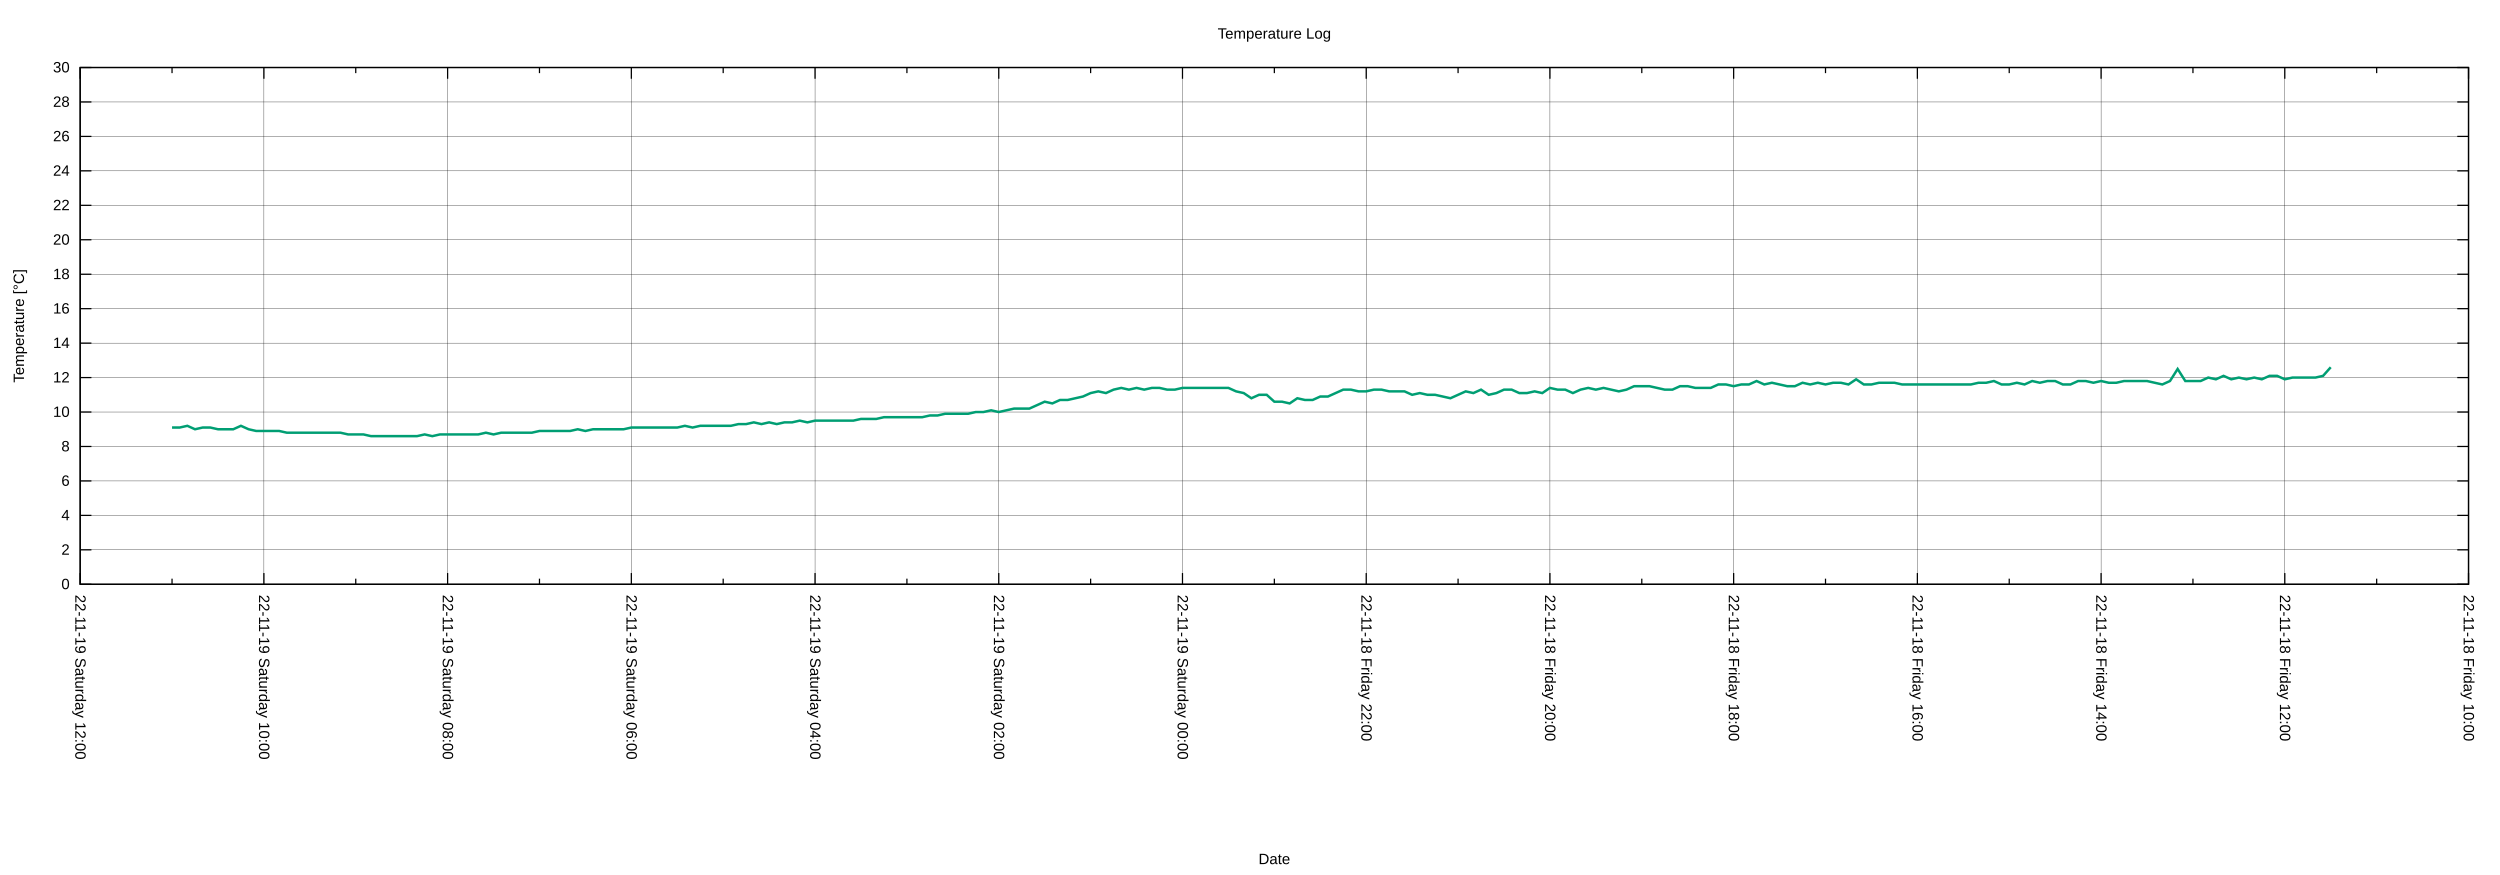
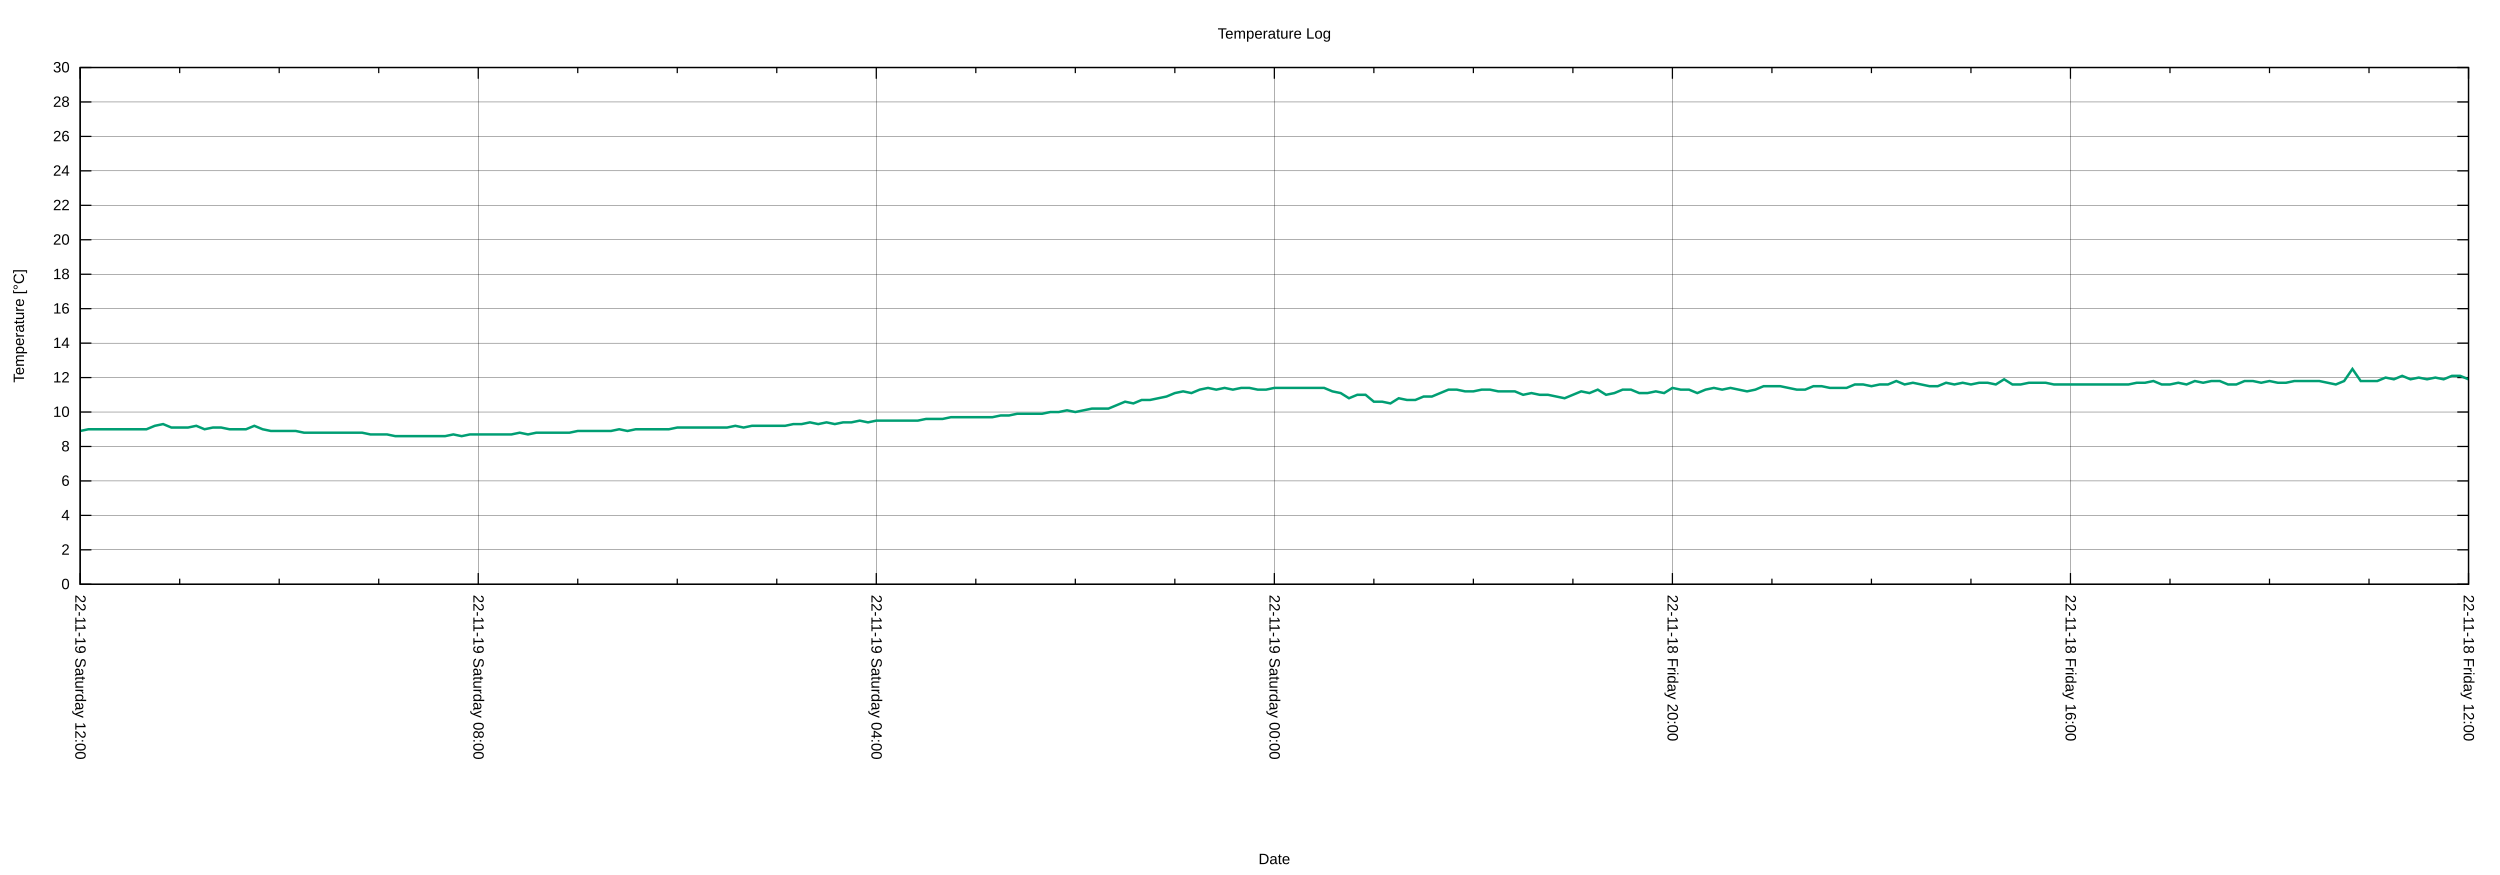
<svg xmlns="http://www.w3.org/2000/svg" xmlns:xlink="http://www.w3.org/1999/xlink" width="2000" height="700" viewBox="0 0 2000 700">
  <g id="gnuplot_canvas">
    <rect x="0" y="0" width="2000" height="700" fill="none" />
    <defs>
      <circle id="gpDot" r="0.5" stroke-width="0.5" stroke="currentColor" />
      <path id="gpPt0" stroke-width="0.222" stroke="currentColor" d="M-1,0 h2 M0,-1 v2" />
      <path id="gpPt1" stroke-width="0.222" stroke="currentColor" d="M-1,-1 L1,1 M1,-1 L-1,1" />
      <path id="gpPt2" stroke-width="0.222" stroke="currentColor" d="M-1,0 L1,0 M0,-1 L0,1 M-1,-1 L1,1 M-1,1 L1,-1" />
      <rect id="gpPt3" stroke-width="0.222" stroke="currentColor" x="-1" y="-1" width="2" height="2" />
      <rect id="gpPt4" stroke-width="0.222" stroke="currentColor" fill="currentColor" x="-1" y="-1" width="2" height="2" />
      <circle id="gpPt5" stroke-width="0.222" stroke="currentColor" cx="0" cy="0" r="1" />
      <use xlink:href="#gpPt5" id="gpPt6" fill="currentColor" stroke="none" />
      <path id="gpPt7" stroke-width="0.222" stroke="currentColor" d="M0,-1.33 L-1.33,0.67 L1.33,0.67 z" />
      <use xlink:href="#gpPt7" id="gpPt8" fill="currentColor" stroke="none" />
      <use xlink:href="#gpPt7" id="gpPt9" stroke="currentColor" transform="rotate(180)" />
      <use xlink:href="#gpPt9" id="gpPt10" fill="currentColor" stroke="none" />
      <use xlink:href="#gpPt3" id="gpPt11" stroke="currentColor" transform="rotate(45)" />
      <use xlink:href="#gpPt11" id="gpPt12" fill="currentColor" stroke="none" />
      <path id="gpPt13" stroke-width="0.222" stroke="currentColor" d="M0,1.330 L1.265,0.411 L0.782,-1.067 L-0.782,-1.076 L-1.265,0.411 z" />
      <use xlink:href="#gpPt13" id="gpPt14" fill="currentColor" stroke="none" />
      <filter id="textbox" filterUnits="objectBoundingBox" x="0" y="0" height="1" width="1">
        <feFlood flood-color="white" flood-opacity="1" result="bgnd" />
        <feComposite in="SourceGraphic" in2="bgnd" operator="atop" />
      </filter>
      <filter id="greybox" filterUnits="objectBoundingBox" x="0" y="0" height="1" width="1">
        <feFlood flood-color="lightgrey" flood-opacity="1" result="grey" />
        <feComposite in="SourceGraphic" in2="grey" operator="atop" />
      </filter>
    </defs>
    <g fill="none" color="white" stroke="currentColor" stroke-width="1.00" stroke-linecap="butt" stroke-linejoin="miter">
</g>
    <g fill="none" color="black" stroke="currentColor" stroke-width="1.00" stroke-linecap="butt" stroke-linejoin="miter">
</g>
    <g fill="none" color="black" stroke="black" stroke-width="0.25" stroke-linecap="butt" stroke-linejoin="miter">
</g>
    <g fill="none" color="black" stroke="currentColor" stroke-width="0.25" stroke-linecap="butt" stroke-linejoin="miter">
      <path stroke="black" class="gridline" d="M64.14,467.43 L1974.82,467.43  " />
    </g>
    <g fill="none" color="black" stroke="black" stroke-width="1.00" stroke-linecap="butt" stroke-linejoin="miter">
</g>
    <g fill="none" color="black" stroke="currentColor" stroke-width="1.00" stroke-linecap="butt" stroke-linejoin="miter">
      <path stroke="black" d="M64.14,467.43 L73.14,467.43 M1974.82,467.43 L1965.82,467.43  " />
      <g transform="translate(55.75,471.33)" stroke="none" fill="black" font-family="Arial" font-size="12.00" text-anchor="end">
        <text>
          <tspan font-family="Arial"> 0</tspan>
        </text>
      </g>
    </g>
    <g fill="none" color="black" stroke="currentColor" stroke-width="1.00" stroke-linecap="butt" stroke-linejoin="miter">
</g>
    <g fill="none" color="black" stroke="black" stroke-width="0.25" stroke-linecap="butt" stroke-linejoin="miter">
</g>
    <g fill="none" color="black" stroke="currentColor" stroke-width="0.25" stroke-linecap="butt" stroke-linejoin="miter">
      <path stroke="black" class="gridline" d="M64.14,439.87 L1974.82,439.87  " />
    </g>
    <g fill="none" color="black" stroke="black" stroke-width="1.00" stroke-linecap="butt" stroke-linejoin="miter">
</g>
    <g fill="none" color="black" stroke="currentColor" stroke-width="1.00" stroke-linecap="butt" stroke-linejoin="miter">
      <path stroke="black" d="M64.14,439.87 L73.14,439.87 M1974.82,439.87 L1965.82,439.87  " />
      <g transform="translate(55.75,443.77)" stroke="none" fill="black" font-family="Arial" font-size="12.00" text-anchor="end">
        <text>
          <tspan font-family="Arial"> 2</tspan>
        </text>
      </g>
    </g>
    <g fill="none" color="black" stroke="currentColor" stroke-width="1.00" stroke-linecap="butt" stroke-linejoin="miter">
</g>
    <g fill="none" color="black" stroke="black" stroke-width="0.25" stroke-linecap="butt" stroke-linejoin="miter">
</g>
    <g fill="none" color="black" stroke="currentColor" stroke-width="0.25" stroke-linecap="butt" stroke-linejoin="miter">
      <path stroke="black" class="gridline" d="M64.14,412.31 L1974.82,412.31  " />
    </g>
    <g fill="none" color="black" stroke="black" stroke-width="1.00" stroke-linecap="butt" stroke-linejoin="miter">
</g>
    <g fill="none" color="black" stroke="currentColor" stroke-width="1.00" stroke-linecap="butt" stroke-linejoin="miter">
      <path stroke="black" d="M64.14,412.31 L73.14,412.31 M1974.82,412.31 L1965.82,412.31  " />
      <g transform="translate(55.75,416.21)" stroke="none" fill="black" font-family="Arial" font-size="12.00" text-anchor="end">
        <text>
          <tspan font-family="Arial"> 4</tspan>
        </text>
      </g>
    </g>
    <g fill="none" color="black" stroke="currentColor" stroke-width="1.00" stroke-linecap="butt" stroke-linejoin="miter">
</g>
    <g fill="none" color="black" stroke="black" stroke-width="0.25" stroke-linecap="butt" stroke-linejoin="miter">
</g>
    <g fill="none" color="black" stroke="currentColor" stroke-width="0.25" stroke-linecap="butt" stroke-linejoin="miter">
      <path stroke="black" class="gridline" d="M64.14,384.75 L1974.82,384.75  " />
    </g>
    <g fill="none" color="black" stroke="black" stroke-width="1.00" stroke-linecap="butt" stroke-linejoin="miter">
</g>
    <g fill="none" color="black" stroke="currentColor" stroke-width="1.00" stroke-linecap="butt" stroke-linejoin="miter">
      <path stroke="black" d="M64.14,384.75 L73.14,384.75 M1974.82,384.75 L1965.82,384.75  " />
      <g transform="translate(55.75,388.65)" stroke="none" fill="black" font-family="Arial" font-size="12.00" text-anchor="end">
        <text>
          <tspan font-family="Arial"> 6</tspan>
        </text>
      </g>
    </g>
    <g fill="none" color="black" stroke="currentColor" stroke-width="1.00" stroke-linecap="butt" stroke-linejoin="miter">
</g>
    <g fill="none" color="black" stroke="black" stroke-width="0.25" stroke-linecap="butt" stroke-linejoin="miter">
</g>
    <g fill="none" color="black" stroke="currentColor" stroke-width="0.25" stroke-linecap="butt" stroke-linejoin="miter">
      <path stroke="black" class="gridline" d="M64.14,357.18 L1974.82,357.18  " />
    </g>
    <g fill="none" color="black" stroke="black" stroke-width="1.00" stroke-linecap="butt" stroke-linejoin="miter">
</g>
    <g fill="none" color="black" stroke="currentColor" stroke-width="1.00" stroke-linecap="butt" stroke-linejoin="miter">
      <path stroke="black" d="M64.14,357.18 L73.14,357.18 M1974.82,357.18 L1965.82,357.18  " />
      <g transform="translate(55.75,361.08)" stroke="none" fill="black" font-family="Arial" font-size="12.00" text-anchor="end">
        <text>
          <tspan font-family="Arial"> 8</tspan>
        </text>
      </g>
    </g>
    <g fill="none" color="black" stroke="currentColor" stroke-width="1.00" stroke-linecap="butt" stroke-linejoin="miter">
</g>
    <g fill="none" color="black" stroke="black" stroke-width="0.25" stroke-linecap="butt" stroke-linejoin="miter">
</g>
    <g fill="none" color="black" stroke="currentColor" stroke-width="0.25" stroke-linecap="butt" stroke-linejoin="miter">
      <path stroke="black" class="gridline" d="M64.14,329.62 L1974.82,329.62  " />
    </g>
    <g fill="none" color="black" stroke="black" stroke-width="1.00" stroke-linecap="butt" stroke-linejoin="miter">
</g>
    <g fill="none" color="black" stroke="currentColor" stroke-width="1.00" stroke-linecap="butt" stroke-linejoin="miter">
      <path stroke="black" d="M64.14,329.62 L73.14,329.62 M1974.82,329.62 L1965.82,329.62  " />
      <g transform="translate(55.75,333.52)" stroke="none" fill="black" font-family="Arial" font-size="12.00" text-anchor="end">
        <text>
          <tspan font-family="Arial"> 10</tspan>
        </text>
      </g>
    </g>
    <g fill="none" color="black" stroke="currentColor" stroke-width="1.00" stroke-linecap="butt" stroke-linejoin="miter">
</g>
    <g fill="none" color="black" stroke="black" stroke-width="0.25" stroke-linecap="butt" stroke-linejoin="miter">
</g>
    <g fill="none" color="black" stroke="currentColor" stroke-width="0.25" stroke-linecap="butt" stroke-linejoin="miter">
      <path stroke="black" class="gridline" d="M64.14,302.06 L1974.82,302.06  " />
    </g>
    <g fill="none" color="black" stroke="black" stroke-width="1.00" stroke-linecap="butt" stroke-linejoin="miter">
</g>
    <g fill="none" color="black" stroke="currentColor" stroke-width="1.00" stroke-linecap="butt" stroke-linejoin="miter">
      <path stroke="black" d="M64.14,302.06 L73.14,302.06 M1974.82,302.06 L1965.82,302.06  " />
      <g transform="translate(55.75,305.96)" stroke="none" fill="black" font-family="Arial" font-size="12.00" text-anchor="end">
        <text>
          <tspan font-family="Arial"> 12</tspan>
        </text>
      </g>
    </g>
    <g fill="none" color="black" stroke="currentColor" stroke-width="1.00" stroke-linecap="butt" stroke-linejoin="miter">
</g>
    <g fill="none" color="black" stroke="black" stroke-width="0.25" stroke-linecap="butt" stroke-linejoin="miter">
</g>
    <g fill="none" color="black" stroke="currentColor" stroke-width="0.25" stroke-linecap="butt" stroke-linejoin="miter">
      <path stroke="black" class="gridline" d="M64.14,274.50 L1974.82,274.50  " />
    </g>
    <g fill="none" color="black" stroke="black" stroke-width="1.00" stroke-linecap="butt" stroke-linejoin="miter">
</g>
    <g fill="none" color="black" stroke="currentColor" stroke-width="1.00" stroke-linecap="butt" stroke-linejoin="miter">
      <path stroke="black" d="M64.14,274.50 L73.14,274.50 M1974.82,274.50 L1965.82,274.50  " />
      <g transform="translate(55.75,278.40)" stroke="none" fill="black" font-family="Arial" font-size="12.00" text-anchor="end">
        <text>
          <tspan font-family="Arial"> 14</tspan>
        </text>
      </g>
    </g>
    <g fill="none" color="black" stroke="currentColor" stroke-width="1.00" stroke-linecap="butt" stroke-linejoin="miter">
</g>
    <g fill="none" color="black" stroke="black" stroke-width="0.25" stroke-linecap="butt" stroke-linejoin="miter">
</g>
    <g fill="none" color="black" stroke="currentColor" stroke-width="0.25" stroke-linecap="butt" stroke-linejoin="miter">
      <path stroke="black" class="gridline" d="M64.14,246.94 L1974.82,246.94  " />
    </g>
    <g fill="none" color="black" stroke="black" stroke-width="1.00" stroke-linecap="butt" stroke-linejoin="miter">
</g>
    <g fill="none" color="black" stroke="currentColor" stroke-width="1.00" stroke-linecap="butt" stroke-linejoin="miter">
      <path stroke="black" d="M64.14,246.94 L73.14,246.94 M1974.82,246.94 L1965.82,246.94  " />
      <g transform="translate(55.75,250.84)" stroke="none" fill="black" font-family="Arial" font-size="12.00" text-anchor="end">
        <text>
          <tspan font-family="Arial"> 16</tspan>
        </text>
      </g>
    </g>
    <g fill="none" color="black" stroke="currentColor" stroke-width="1.00" stroke-linecap="butt" stroke-linejoin="miter">
</g>
    <g fill="none" color="black" stroke="black" stroke-width="0.25" stroke-linecap="butt" stroke-linejoin="miter">
</g>
    <g fill="none" color="black" stroke="currentColor" stroke-width="0.25" stroke-linecap="butt" stroke-linejoin="miter">
      <path stroke="black" class="gridline" d="M64.14,219.38 L1974.82,219.38  " />
    </g>
    <g fill="none" color="black" stroke="black" stroke-width="1.00" stroke-linecap="butt" stroke-linejoin="miter">
</g>
    <g fill="none" color="black" stroke="currentColor" stroke-width="1.00" stroke-linecap="butt" stroke-linejoin="miter">
      <path stroke="black" d="M64.14,219.38 L73.14,219.38 M1974.82,219.38 L1965.82,219.38  " />
      <g transform="translate(55.75,223.28)" stroke="none" fill="black" font-family="Arial" font-size="12.00" text-anchor="end">
        <text>
          <tspan font-family="Arial"> 18</tspan>
        </text>
      </g>
    </g>
    <g fill="none" color="black" stroke="currentColor" stroke-width="1.00" stroke-linecap="butt" stroke-linejoin="miter">
</g>
    <g fill="none" color="black" stroke="black" stroke-width="0.25" stroke-linecap="butt" stroke-linejoin="miter">
</g>
    <g fill="none" color="black" stroke="currentColor" stroke-width="0.25" stroke-linecap="butt" stroke-linejoin="miter">
      <path stroke="black" class="gridline" d="M64.14,191.82 L1974.82,191.82  " />
    </g>
    <g fill="none" color="black" stroke="black" stroke-width="1.00" stroke-linecap="butt" stroke-linejoin="miter">
</g>
    <g fill="none" color="black" stroke="currentColor" stroke-width="1.00" stroke-linecap="butt" stroke-linejoin="miter">
      <path stroke="black" d="M64.14,191.82 L73.14,191.82 M1974.82,191.82 L1965.82,191.82  " />
      <g transform="translate(55.75,195.72)" stroke="none" fill="black" font-family="Arial" font-size="12.00" text-anchor="end">
        <text>
          <tspan font-family="Arial"> 20</tspan>
        </text>
      </g>
    </g>
    <g fill="none" color="black" stroke="currentColor" stroke-width="1.00" stroke-linecap="butt" stroke-linejoin="miter">
</g>
    <g fill="none" color="black" stroke="black" stroke-width="0.25" stroke-linecap="butt" stroke-linejoin="miter">
</g>
    <g fill="none" color="black" stroke="currentColor" stroke-width="0.25" stroke-linecap="butt" stroke-linejoin="miter">
      <path stroke="black" class="gridline" d="M64.14,164.26 L1974.82,164.26  " />
    </g>
    <g fill="none" color="black" stroke="black" stroke-width="1.00" stroke-linecap="butt" stroke-linejoin="miter">
</g>
    <g fill="none" color="black" stroke="currentColor" stroke-width="1.00" stroke-linecap="butt" stroke-linejoin="miter">
      <path stroke="black" d="M64.14,164.26 L73.14,164.26 M1974.82,164.26 L1965.82,164.26  " />
      <g transform="translate(55.75,168.16)" stroke="none" fill="black" font-family="Arial" font-size="12.00" text-anchor="end">
        <text>
          <tspan font-family="Arial"> 22</tspan>
        </text>
      </g>
    </g>
    <g fill="none" color="black" stroke="currentColor" stroke-width="1.00" stroke-linecap="butt" stroke-linejoin="miter">
</g>
    <g fill="none" color="black" stroke="black" stroke-width="0.25" stroke-linecap="butt" stroke-linejoin="miter">
</g>
    <g fill="none" color="black" stroke="currentColor" stroke-width="0.25" stroke-linecap="butt" stroke-linejoin="miter">
      <path stroke="black" class="gridline" d="M64.14,136.69 L1974.82,136.69  " />
    </g>
    <g fill="none" color="black" stroke="black" stroke-width="1.00" stroke-linecap="butt" stroke-linejoin="miter">
</g>
    <g fill="none" color="black" stroke="currentColor" stroke-width="1.00" stroke-linecap="butt" stroke-linejoin="miter">
      <path stroke="black" d="M64.14,136.69 L73.14,136.69 M1974.82,136.69 L1965.82,136.69  " />
      <g transform="translate(55.75,140.59)" stroke="none" fill="black" font-family="Arial" font-size="12.00" text-anchor="end">
        <text>
          <tspan font-family="Arial"> 24</tspan>
        </text>
      </g>
    </g>
    <g fill="none" color="black" stroke="currentColor" stroke-width="1.00" stroke-linecap="butt" stroke-linejoin="miter">
</g>
    <g fill="none" color="black" stroke="black" stroke-width="0.25" stroke-linecap="butt" stroke-linejoin="miter">
</g>
    <g fill="none" color="black" stroke="currentColor" stroke-width="0.25" stroke-linecap="butt" stroke-linejoin="miter">
      <path stroke="black" class="gridline" d="M64.14,109.13 L1974.82,109.13  " />
    </g>
    <g fill="none" color="black" stroke="black" stroke-width="1.00" stroke-linecap="butt" stroke-linejoin="miter">
</g>
    <g fill="none" color="black" stroke="currentColor" stroke-width="1.00" stroke-linecap="butt" stroke-linejoin="miter">
      <path stroke="black" d="M64.14,109.13 L73.14,109.13 M1974.82,109.13 L1965.82,109.13  " />
      <g transform="translate(55.75,113.03)" stroke="none" fill="black" font-family="Arial" font-size="12.00" text-anchor="end">
        <text>
          <tspan font-family="Arial"> 26</tspan>
        </text>
      </g>
    </g>
    <g fill="none" color="black" stroke="currentColor" stroke-width="1.00" stroke-linecap="butt" stroke-linejoin="miter">
</g>
    <g fill="none" color="black" stroke="black" stroke-width="0.25" stroke-linecap="butt" stroke-linejoin="miter">
</g>
    <g fill="none" color="black" stroke="currentColor" stroke-width="0.25" stroke-linecap="butt" stroke-linejoin="miter">
      <path stroke="black" class="gridline" d="M64.14,81.57 L1974.82,81.57  " />
    </g>
    <g fill="none" color="black" stroke="black" stroke-width="1.00" stroke-linecap="butt" stroke-linejoin="miter">
</g>
    <g fill="none" color="black" stroke="currentColor" stroke-width="1.00" stroke-linecap="butt" stroke-linejoin="miter">
      <path stroke="black" d="M64.14,81.57 L73.14,81.57 M1974.82,81.57 L1965.82,81.57  " />
      <g transform="translate(55.75,85.47)" stroke="none" fill="black" font-family="Arial" font-size="12.00" text-anchor="end">
        <text>
          <tspan font-family="Arial"> 28</tspan>
        </text>
      </g>
    </g>
    <g fill="none" color="black" stroke="currentColor" stroke-width="1.00" stroke-linecap="butt" stroke-linejoin="miter">
</g>
    <g fill="none" color="black" stroke="black" stroke-width="0.25" stroke-linecap="butt" stroke-linejoin="miter">
</g>
    <g fill="none" color="black" stroke="currentColor" stroke-width="0.25" stroke-linecap="butt" stroke-linejoin="miter">
      <path stroke="black" class="gridline" d="M64.14,54.01 L1974.82,54.01  " />
    </g>
    <g fill="none" color="black" stroke="black" stroke-width="1.00" stroke-linecap="butt" stroke-linejoin="miter">
</g>
    <g fill="none" color="black" stroke="currentColor" stroke-width="1.00" stroke-linecap="butt" stroke-linejoin="miter">
      <path stroke="black" d="M64.14,54.01 L73.14,54.01 M1974.82,54.01 L1965.82,54.01  " />
      <g transform="translate(55.75,57.91)" stroke="none" fill="black" font-family="Arial" font-size="12.00" text-anchor="end">
        <text>
          <tspan font-family="Arial"> 30</tspan>
        </text>
      </g>
    </g>
    <g fill="none" color="black" stroke="currentColor" stroke-width="1.00" stroke-linecap="butt" stroke-linejoin="miter">
</g>
    <g fill="none" color="black" stroke="black" stroke-width="0.25" stroke-linecap="butt" stroke-linejoin="miter">
</g>
    <g fill="none" color="black" stroke="currentColor" stroke-width="0.25" stroke-linecap="butt" stroke-linejoin="miter">
      <path stroke="black" class="gridline" d="M1974.82,467.43 L1974.82,54.01  " />
    </g>
    <g fill="none" color="black" stroke="black" stroke-width="1.00" stroke-linecap="butt" stroke-linejoin="miter">
</g>
    <g fill="none" color="black" stroke="currentColor" stroke-width="1.00" stroke-linecap="butt" stroke-linejoin="miter">
      <path stroke="black" d="M1974.82,467.43 L1974.82,458.43 M1974.82,54.01 L1974.82,63.01  " />
      <g transform="translate(1970.92,475.82) rotate(90)" stroke="none" fill="black" font-family="Arial" font-size="12.00" text-anchor="start">
        <text>
-           <tspan font-family="Arial">22-11-18 Friday 10:00</tspan>
-         </text>
-       </g>
-     </g>
-     <g fill="none" color="black" stroke="currentColor" stroke-width="1.00" stroke-linecap="butt" stroke-linejoin="miter">
-       <path stroke="black" d="M1901.33,467.43 L1901.33,462.93 M1901.33,54.01 L1901.33,58.51  " />
-     </g>
-     <g fill="none" color="black" stroke="black" stroke-width="0.25" stroke-linecap="butt" stroke-linejoin="miter">
- </g>
-     <g fill="none" color="black" stroke="currentColor" stroke-width="0.25" stroke-linecap="butt" stroke-linejoin="miter">
-       <path stroke="black" class="gridline" d="M1827.84,467.43 L1827.84,54.01  " />
-     </g>
-     <g fill="none" color="black" stroke="black" stroke-width="1.00" stroke-linecap="butt" stroke-linejoin="miter">
- </g>
-     <g fill="none" color="black" stroke="currentColor" stroke-width="1.00" stroke-linecap="butt" stroke-linejoin="miter">
-       <path stroke="black" d="M1827.84,467.43 L1827.84,458.43 M1827.84,54.01 L1827.84,63.01  " />
-       <g transform="translate(1823.94,475.82) rotate(90)" stroke="none" fill="black" font-family="Arial" font-size="12.00" text-anchor="start">
-         <text>
          <tspan font-family="Arial">22-11-18 Friday 12:00</tspan>
        </text>
      </g>
    </g>
    <g fill="none" color="black" stroke="currentColor" stroke-width="1.00" stroke-linecap="butt" stroke-linejoin="miter">
-       <path stroke="black" d="M1754.36,467.43 L1754.36,462.93 M1754.36,54.01 L1754.36,58.51  " />
-     </g>
-     <g fill="none" color="black" stroke="black" stroke-width="0.25" stroke-linecap="butt" stroke-linejoin="miter">
- </g>
-     <g fill="none" color="black" stroke="currentColor" stroke-width="0.25" stroke-linecap="butt" stroke-linejoin="miter">
-       <path stroke="black" class="gridline" d="M1680.87,467.43 L1680.87,54.01  " />
-     </g>
-     <g fill="none" color="black" stroke="black" stroke-width="1.00" stroke-linecap="butt" stroke-linejoin="miter">
- </g>
-     <g fill="none" color="black" stroke="currentColor" stroke-width="1.00" stroke-linecap="butt" stroke-linejoin="miter">
-       <path stroke="black" d="M1680.87,467.43 L1680.87,458.43 M1680.87,54.01 L1680.87,63.01  " />
-       <g transform="translate(1676.97,475.82) rotate(90)" stroke="none" fill="black" font-family="Arial" font-size="12.00" text-anchor="start">
-         <text>
-           <tspan font-family="Arial">22-11-18 Friday 14:00</tspan>
-         </text>
-       </g>
-     </g>
-     <g fill="none" color="black" stroke="currentColor" stroke-width="1.00" stroke-linecap="butt" stroke-linejoin="miter">
-       <path stroke="black" d="M1607.38,467.43 L1607.38,462.93 M1607.38,54.01 L1607.38,58.51  " />
-     </g>
-     <g fill="none" color="black" stroke="black" stroke-width="0.25" stroke-linecap="butt" stroke-linejoin="miter">
- </g>
-     <g fill="none" color="black" stroke="currentColor" stroke-width="0.25" stroke-linecap="butt" stroke-linejoin="miter">
-       <path stroke="black" class="gridline" d="M1533.89,467.43 L1533.89,54.01  " />
-     </g>
-     <g fill="none" color="black" stroke="black" stroke-width="1.00" stroke-linecap="butt" stroke-linejoin="miter">
- </g>
-     <g fill="none" color="black" stroke="currentColor" stroke-width="1.00" stroke-linecap="butt" stroke-linejoin="miter">
-       <path stroke="black" d="M1533.89,467.43 L1533.89,458.43 M1533.89,54.01 L1533.89,63.01  " />
-       <g transform="translate(1529.99,475.82) rotate(90)" stroke="none" fill="black" font-family="Arial" font-size="12.00" text-anchor="start">
+       <path stroke="black" d="M1895.21,467.43 L1895.21,462.93 M1895.21,54.01 L1895.21,58.51 M1815.60,467.43 L1815.60,462.93 M1815.60,54.01 L1815.60,58.51   M1735.99,467.43 L1735.99,462.93 M1735.99,54.01 L1735.99,58.51  " />
+     </g>
+     <g fill="none" color="black" stroke="black" stroke-width="0.25" stroke-linecap="butt" stroke-linejoin="miter">
+ </g>
+     <g fill="none" color="black" stroke="currentColor" stroke-width="0.25" stroke-linecap="butt" stroke-linejoin="miter">
+       <path stroke="black" class="gridline" d="M1656.37,467.43 L1656.37,54.01  " />
+     </g>
+     <g fill="none" color="black" stroke="black" stroke-width="1.00" stroke-linecap="butt" stroke-linejoin="miter">
+ </g>
+     <g fill="none" color="black" stroke="currentColor" stroke-width="1.00" stroke-linecap="butt" stroke-linejoin="miter">
+       <path stroke="black" d="M1656.37,467.43 L1656.37,458.43 M1656.37,54.01 L1656.37,63.01  " />
+       <g transform="translate(1652.47,475.82) rotate(90)" stroke="none" fill="black" font-family="Arial" font-size="12.00" text-anchor="start">
        <text>
          <tspan font-family="Arial">22-11-18 Friday 16:00</tspan>
        </text>
      </g>
    </g>
    <g fill="none" color="black" stroke="currentColor" stroke-width="1.00" stroke-linecap="butt" stroke-linejoin="miter">
-       <path stroke="black" d="M1460.41,467.43 L1460.41,462.93 M1460.41,54.01 L1460.41,58.51  " />
-     </g>
-     <g fill="none" color="black" stroke="black" stroke-width="0.25" stroke-linecap="butt" stroke-linejoin="miter">
- </g>
-     <g fill="none" color="black" stroke="currentColor" stroke-width="0.25" stroke-linecap="butt" stroke-linejoin="miter">
-       <path stroke="black" class="gridline" d="M1386.92,467.43 L1386.92,54.01  " />
-     </g>
-     <g fill="none" color="black" stroke="black" stroke-width="1.00" stroke-linecap="butt" stroke-linejoin="miter">
- </g>
-     <g fill="none" color="black" stroke="currentColor" stroke-width="1.00" stroke-linecap="butt" stroke-linejoin="miter">
-       <path stroke="black" d="M1386.92,467.43 L1386.92,458.43 M1386.92,54.01 L1386.92,63.01  " />
-       <g transform="translate(1383.02,475.82) rotate(90)" stroke="none" fill="black" font-family="Arial" font-size="12.00" text-anchor="start">
-         <text>
-           <tspan font-family="Arial">22-11-18 Friday 18:00</tspan>
-         </text>
-       </g>
-     </g>
-     <g fill="none" color="black" stroke="currentColor" stroke-width="1.00" stroke-linecap="butt" stroke-linejoin="miter">
-       <path stroke="black" d="M1313.43,467.43 L1313.43,462.93 M1313.43,54.01 L1313.43,58.51  " />
-     </g>
-     <g fill="none" color="black" stroke="black" stroke-width="0.25" stroke-linecap="butt" stroke-linejoin="miter">
- </g>
-     <g fill="none" color="black" stroke="currentColor" stroke-width="0.25" stroke-linecap="butt" stroke-linejoin="miter">
-       <path stroke="black" class="gridline" d="M1239.94,467.43 L1239.94,54.01  " />
-     </g>
-     <g fill="none" color="black" stroke="black" stroke-width="1.00" stroke-linecap="butt" stroke-linejoin="miter">
- </g>
-     <g fill="none" color="black" stroke="currentColor" stroke-width="1.00" stroke-linecap="butt" stroke-linejoin="miter">
-       <path stroke="black" d="M1239.94,467.43 L1239.94,458.43 M1239.94,54.01 L1239.94,63.01  " />
-       <g transform="translate(1236.04,475.82) rotate(90)" stroke="none" fill="black" font-family="Arial" font-size="12.00" text-anchor="start">
+       <path stroke="black" d="M1576.76,467.43 L1576.76,462.93 M1576.76,54.01 L1576.76,58.51 M1497.15,467.43 L1497.15,462.93 M1497.15,54.01 L1497.15,58.51   M1417.54,467.43 L1417.54,462.93 M1417.54,54.01 L1417.54,58.51  " />
+     </g>
+     <g fill="none" color="black" stroke="black" stroke-width="0.25" stroke-linecap="butt" stroke-linejoin="miter">
+ </g>
+     <g fill="none" color="black" stroke="currentColor" stroke-width="0.25" stroke-linecap="butt" stroke-linejoin="miter">
+       <path stroke="black" class="gridline" d="M1337.93,467.43 L1337.93,54.01  " />
+     </g>
+     <g fill="none" color="black" stroke="black" stroke-width="1.00" stroke-linecap="butt" stroke-linejoin="miter">
+ </g>
+     <g fill="none" color="black" stroke="currentColor" stroke-width="1.00" stroke-linecap="butt" stroke-linejoin="miter">
+       <path stroke="black" d="M1337.93,467.43 L1337.93,458.43 M1337.93,54.01 L1337.93,63.01  " />
+       <g transform="translate(1334.03,475.82) rotate(90)" stroke="none" fill="black" font-family="Arial" font-size="12.00" text-anchor="start">
        <text>
          <tspan font-family="Arial">22-11-18 Friday 20:00</tspan>
        </text>
      </g>
    </g>
    <g fill="none" color="black" stroke="currentColor" stroke-width="1.00" stroke-linecap="butt" stroke-linejoin="miter">
-       <path stroke="black" d="M1166.46,467.43 L1166.46,462.93 M1166.46,54.01 L1166.46,58.51  " />
-     </g>
-     <g fill="none" color="black" stroke="black" stroke-width="0.25" stroke-linecap="butt" stroke-linejoin="miter">
- </g>
-     <g fill="none" color="black" stroke="currentColor" stroke-width="0.25" stroke-linecap="butt" stroke-linejoin="miter">
-       <path stroke="black" class="gridline" d="M1092.97,467.43 L1092.97,54.01  " />
-     </g>
-     <g fill="none" color="black" stroke="black" stroke-width="1.00" stroke-linecap="butt" stroke-linejoin="miter">
- </g>
-     <g fill="none" color="black" stroke="currentColor" stroke-width="1.00" stroke-linecap="butt" stroke-linejoin="miter">
-       <path stroke="black" d="M1092.97,467.43 L1092.97,458.43 M1092.97,54.01 L1092.97,63.01  " />
-       <g transform="translate(1089.07,475.82) rotate(90)" stroke="none" fill="black" font-family="Arial" font-size="12.00" text-anchor="start">
-         <text>
-           <tspan font-family="Arial">22-11-18 Friday 22:00</tspan>
-         </text>
-       </g>
-     </g>
-     <g fill="none" color="black" stroke="currentColor" stroke-width="1.00" stroke-linecap="butt" stroke-linejoin="miter">
-       <path stroke="black" d="M1019.48,467.43 L1019.48,462.93 M1019.48,54.01 L1019.48,58.51  " />
-     </g>
-     <g fill="none" color="black" stroke="black" stroke-width="0.25" stroke-linecap="butt" stroke-linejoin="miter">
- </g>
-     <g fill="none" color="black" stroke="currentColor" stroke-width="0.25" stroke-linecap="butt" stroke-linejoin="miter">
-       <path stroke="black" class="gridline" d="M945.99,467.43 L945.99,54.01  " />
-     </g>
-     <g fill="none" color="black" stroke="black" stroke-width="1.00" stroke-linecap="butt" stroke-linejoin="miter">
- </g>
-     <g fill="none" color="black" stroke="currentColor" stroke-width="1.00" stroke-linecap="butt" stroke-linejoin="miter">
-       <path stroke="black" d="M945.99,467.43 L945.99,458.43 M945.99,54.01 L945.99,63.01  " />
-       <g transform="translate(942.09,475.82) rotate(90)" stroke="none" fill="black" font-family="Arial" font-size="12.00" text-anchor="start">
+       <path stroke="black" d="M1258.32,467.43 L1258.32,462.93 M1258.32,54.01 L1258.32,58.51 M1178.70,467.43 L1178.70,462.93 M1178.70,54.01 L1178.70,58.51   M1099.09,467.43 L1099.09,462.93 M1099.09,54.01 L1099.09,58.51  " />
+     </g>
+     <g fill="none" color="black" stroke="black" stroke-width="0.25" stroke-linecap="butt" stroke-linejoin="miter">
+ </g>
+     <g fill="none" color="black" stroke="currentColor" stroke-width="0.25" stroke-linecap="butt" stroke-linejoin="miter">
+       <path stroke="black" class="gridline" d="M1019.48,467.43 L1019.48,54.01  " />
+     </g>
+     <g fill="none" color="black" stroke="black" stroke-width="1.00" stroke-linecap="butt" stroke-linejoin="miter">
+ </g>
+     <g fill="none" color="black" stroke="currentColor" stroke-width="1.00" stroke-linecap="butt" stroke-linejoin="miter">
+       <path stroke="black" d="M1019.48,467.43 L1019.48,458.43 M1019.48,54.01 L1019.48,63.01  " />
+       <g transform="translate(1015.58,475.82) rotate(90)" stroke="none" fill="black" font-family="Arial" font-size="12.00" text-anchor="start">
        <text>
          <tspan font-family="Arial">22-11-19 Saturday 00:00</tspan>
        </text>
      </g>
    </g>
    <g fill="none" color="black" stroke="currentColor" stroke-width="1.00" stroke-linecap="butt" stroke-linejoin="miter">
-       <path stroke="black" d="M872.50,467.43 L872.50,462.93 M872.50,54.01 L872.50,58.51  " />
-     </g>
-     <g fill="none" color="black" stroke="black" stroke-width="0.25" stroke-linecap="butt" stroke-linejoin="miter">
- </g>
-     <g fill="none" color="black" stroke="currentColor" stroke-width="0.25" stroke-linecap="butt" stroke-linejoin="miter">
-       <path stroke="black" class="gridline" d="M799.02,467.43 L799.02,54.01  " />
-     </g>
-     <g fill="none" color="black" stroke="black" stroke-width="1.00" stroke-linecap="butt" stroke-linejoin="miter">
- </g>
-     <g fill="none" color="black" stroke="currentColor" stroke-width="1.00" stroke-linecap="butt" stroke-linejoin="miter">
-       <path stroke="black" d="M799.02,467.43 L799.02,458.43 M799.02,54.01 L799.02,63.01  " />
-       <g transform="translate(795.12,475.82) rotate(90)" stroke="none" fill="black" font-family="Arial" font-size="12.00" text-anchor="start">
-         <text>
-           <tspan font-family="Arial">22-11-19 Saturday 02:00</tspan>
-         </text>
-       </g>
-     </g>
-     <g fill="none" color="black" stroke="currentColor" stroke-width="1.00" stroke-linecap="butt" stroke-linejoin="miter">
-       <path stroke="black" d="M725.53,467.43 L725.53,462.93 M725.53,54.01 L725.53,58.51  " />
-     </g>
-     <g fill="none" color="black" stroke="black" stroke-width="0.25" stroke-linecap="butt" stroke-linejoin="miter">
- </g>
-     <g fill="none" color="black" stroke="currentColor" stroke-width="0.25" stroke-linecap="butt" stroke-linejoin="miter">
-       <path stroke="black" class="gridline" d="M652.04,467.43 L652.04,54.01  " />
-     </g>
-     <g fill="none" color="black" stroke="black" stroke-width="1.00" stroke-linecap="butt" stroke-linejoin="miter">
- </g>
-     <g fill="none" color="black" stroke="currentColor" stroke-width="1.00" stroke-linecap="butt" stroke-linejoin="miter">
-       <path stroke="black" d="M652.04,467.43 L652.04,458.43 M652.04,54.01 L652.04,63.01  " />
-       <g transform="translate(648.14,475.82) rotate(90)" stroke="none" fill="black" font-family="Arial" font-size="12.00" text-anchor="start">
+       <path stroke="black" d="M939.87,467.43 L939.87,462.93 M939.87,54.01 L939.87,58.51 M860.26,467.43 L860.26,462.93 M860.26,54.01 L860.26,58.51   M780.65,467.43 L780.65,462.93 M780.65,54.01 L780.65,58.51  " />
+     </g>
+     <g fill="none" color="black" stroke="black" stroke-width="0.25" stroke-linecap="butt" stroke-linejoin="miter">
+ </g>
+     <g fill="none" color="black" stroke="currentColor" stroke-width="0.25" stroke-linecap="butt" stroke-linejoin="miter">
+       <path stroke="black" class="gridline" d="M701.03,467.43 L701.03,54.01  " />
+     </g>
+     <g fill="none" color="black" stroke="black" stroke-width="1.00" stroke-linecap="butt" stroke-linejoin="miter">
+ </g>
+     <g fill="none" color="black" stroke="currentColor" stroke-width="1.00" stroke-linecap="butt" stroke-linejoin="miter">
+       <path stroke="black" d="M701.03,467.43 L701.03,458.43 M701.03,54.01 L701.03,63.01  " />
+       <g transform="translate(697.13,475.82) rotate(90)" stroke="none" fill="black" font-family="Arial" font-size="12.00" text-anchor="start">
        <text>
          <tspan font-family="Arial">22-11-19 Saturday 04:00</tspan>
        </text>
      </g>
    </g>
    <g fill="none" color="black" stroke="currentColor" stroke-width="1.00" stroke-linecap="butt" stroke-linejoin="miter">
-       <path stroke="black" d="M578.55,467.43 L578.55,462.93 M578.55,54.01 L578.55,58.51  " />
-     </g>
-     <g fill="none" color="black" stroke="black" stroke-width="0.25" stroke-linecap="butt" stroke-linejoin="miter">
- </g>
-     <g fill="none" color="black" stroke="currentColor" stroke-width="0.25" stroke-linecap="butt" stroke-linejoin="miter">
-       <path stroke="black" class="gridline" d="M505.07,467.43 L505.07,54.01  " />
-     </g>
-     <g fill="none" color="black" stroke="black" stroke-width="1.00" stroke-linecap="butt" stroke-linejoin="miter">
- </g>
-     <g fill="none" color="black" stroke="currentColor" stroke-width="1.00" stroke-linecap="butt" stroke-linejoin="miter">
-       <path stroke="black" d="M505.07,467.43 L505.07,458.43 M505.07,54.01 L505.07,63.01  " />
-       <g transform="translate(501.17,475.82) rotate(90)" stroke="none" fill="black" font-family="Arial" font-size="12.00" text-anchor="start">
-         <text>
-           <tspan font-family="Arial">22-11-19 Saturday 06:00</tspan>
-         </text>
-       </g>
-     </g>
-     <g fill="none" color="black" stroke="currentColor" stroke-width="1.00" stroke-linecap="butt" stroke-linejoin="miter">
-       <path stroke="black" d="M431.58,467.43 L431.58,462.93 M431.58,54.01 L431.58,58.51  " />
-     </g>
-     <g fill="none" color="black" stroke="black" stroke-width="0.25" stroke-linecap="butt" stroke-linejoin="miter">
- </g>
-     <g fill="none" color="black" stroke="currentColor" stroke-width="0.25" stroke-linecap="butt" stroke-linejoin="miter">
-       <path stroke="black" class="gridline" d="M358.09,467.43 L358.09,54.01  " />
-     </g>
-     <g fill="none" color="black" stroke="black" stroke-width="1.00" stroke-linecap="butt" stroke-linejoin="miter">
- </g>
-     <g fill="none" color="black" stroke="currentColor" stroke-width="1.00" stroke-linecap="butt" stroke-linejoin="miter">
-       <path stroke="black" d="M358.09,467.43 L358.09,458.43 M358.09,54.01 L358.09,63.01  " />
-       <g transform="translate(354.19,475.82) rotate(90)" stroke="none" fill="black" font-family="Arial" font-size="12.00" text-anchor="start">
+       <path stroke="black" d="M621.42,467.43 L621.42,462.93 M621.42,54.01 L621.42,58.51 M541.81,467.43 L541.81,462.93 M541.81,54.01 L541.81,58.51   M462.20,467.43 L462.20,462.93 M462.20,54.01 L462.20,58.51  " />
+     </g>
+     <g fill="none" color="black" stroke="black" stroke-width="0.25" stroke-linecap="butt" stroke-linejoin="miter">
+ </g>
+     <g fill="none" color="black" stroke="currentColor" stroke-width="0.25" stroke-linecap="butt" stroke-linejoin="miter">
+       <path stroke="black" class="gridline" d="M382.59,467.43 L382.59,54.01  " />
+     </g>
+     <g fill="none" color="black" stroke="black" stroke-width="1.00" stroke-linecap="butt" stroke-linejoin="miter">
+ </g>
+     <g fill="none" color="black" stroke="currentColor" stroke-width="1.00" stroke-linecap="butt" stroke-linejoin="miter">
+       <path stroke="black" d="M382.59,467.43 L382.59,458.43 M382.59,54.01 L382.59,63.01  " />
+       <g transform="translate(378.69,475.82) rotate(90)" stroke="none" fill="black" font-family="Arial" font-size="12.00" text-anchor="start">
        <text>
          <tspan font-family="Arial">22-11-19 Saturday 08:00</tspan>
        </text>
      </g>
    </g>
    <g fill="none" color="black" stroke="currentColor" stroke-width="1.00" stroke-linecap="butt" stroke-linejoin="miter">
-       <path stroke="black" d="M284.60,467.43 L284.60,462.93 M284.60,54.01 L284.60,58.51  " />
-     </g>
-     <g fill="none" color="black" stroke="black" stroke-width="0.25" stroke-linecap="butt" stroke-linejoin="miter">
- </g>
-     <g fill="none" color="black" stroke="currentColor" stroke-width="0.25" stroke-linecap="butt" stroke-linejoin="miter">
-       <path stroke="black" class="gridline" d="M211.12,467.43 L211.12,54.01  " />
-     </g>
-     <g fill="none" color="black" stroke="black" stroke-width="1.00" stroke-linecap="butt" stroke-linejoin="miter">
- </g>
-     <g fill="none" color="black" stroke="currentColor" stroke-width="1.00" stroke-linecap="butt" stroke-linejoin="miter">
-       <path stroke="black" d="M211.12,467.43 L211.12,458.43 M211.12,54.01 L211.12,63.01  " />
-       <g transform="translate(207.22,475.82) rotate(90)" stroke="none" fill="black" font-family="Arial" font-size="12.00" text-anchor="start">
-         <text>
-           <tspan font-family="Arial">22-11-19 Saturday 10:00</tspan>
-         </text>
-       </g>
-     </g>
-     <g fill="none" color="black" stroke="currentColor" stroke-width="1.00" stroke-linecap="butt" stroke-linejoin="miter">
-       <path stroke="black" d="M137.63,467.43 L137.63,462.93 M137.63,54.01 L137.63,58.51  " />
+       <path stroke="black" d="M302.98,467.43 L302.98,462.93 M302.98,54.01 L302.98,58.51 M223.36,467.43 L223.36,462.93 M223.36,54.01 L223.36,58.51   M143.75,467.43 L143.75,462.93 M143.75,54.01 L143.75,58.51  " />
    </g>
    <g fill="none" color="black" stroke="black" stroke-width="0.25" stroke-linecap="butt" stroke-linejoin="miter">
</g>
    <g fill="none" color="black" stroke="currentColor" stroke-width="0.25" stroke-linecap="butt" stroke-linejoin="miter">
      <path stroke="black" class="gridline" d="M64.14,467.43 L64.14,54.01  " />
    </g>
    <g fill="none" color="black" stroke="black" stroke-width="1.00" stroke-linecap="butt" stroke-linejoin="miter">
</g>
    <g fill="none" color="black" stroke="currentColor" stroke-width="1.00" stroke-linecap="butt" stroke-linejoin="miter">
      <path stroke="black" d="M64.14,467.43 L64.14,458.43 M64.14,54.01 L64.14,63.01  " />
      <g transform="translate(60.24,475.82) rotate(90)" stroke="none" fill="black" font-family="Arial" font-size="12.00" text-anchor="start">
        <text>
          <tspan font-family="Arial">22-11-19 Saturday 12:00</tspan>
        </text>
      </g>
    </g>
    <g fill="none" color="black" stroke="currentColor" stroke-width="1.00" stroke-linecap="butt" stroke-linejoin="miter">
</g>
    <g fill="none" color="black" stroke="currentColor" stroke-width="1.00" stroke-linecap="butt" stroke-linejoin="miter">
      <path stroke="black" d="M64.14,54.01 L64.14,467.43 L1974.82,467.43 L1974.82,54.01 L64.14,54.01 Z  " />
    </g>
    <g fill="none" color="black" stroke="currentColor" stroke-width="1.00" stroke-linecap="butt" stroke-linejoin="miter">
      <g transform="translate(19.18,260.72) rotate(270)" stroke="none" fill="black" font-family="Arial" font-size="12.00" text-anchor="middle">
        <text>
          <tspan font-family="Arial">Temperature [°C]</tspan>
        </text>
      </g>
    </g>
    <g fill="none" color="black" stroke="currentColor" stroke-width="1.00" stroke-linecap="butt" stroke-linejoin="miter">
      <g transform="translate(1019.48,691.30)" stroke="none" fill="black" font-family="Arial" font-size="12.00" text-anchor="middle">
        <text>
          <tspan font-family="Arial">Date</tspan>
        </text>
      </g>
    </g>
    <g fill="none" color="black" stroke="currentColor" stroke-width="1.00" stroke-linecap="butt" stroke-linejoin="miter">
</g>
    <g id="gnuplot_plot_1">
      <g fill="none" color="white" stroke="currentColor" stroke-width="2.00" stroke-linecap="butt" stroke-linejoin="miter">
</g>
      <g fill="none" color="black" stroke="currentColor" stroke-width="2.00" stroke-linecap="butt" stroke-linejoin="miter">
-         <path stroke="rgb(  0, 158, 115)" d="M137.63,342.03 L143.75,342.03 L149.88,340.65 L156.00,343.40 L162.12,342.03 L168.25,342.03 L174.37,343.40 L180.50,343.40   L186.62,343.40 L192.74,340.65 L198.87,343.40 L204.99,344.78 L211.12,344.78 L217.24,344.78 L223.36,344.78 L229.49,346.16   L235.61,346.16 L241.74,346.16 L247.86,346.16 L253.98,346.16 L260.11,346.16 L266.23,346.16 L272.36,346.16 L278.48,347.54   L284.60,347.54 L290.73,347.54 L296.85,348.92 L302.98,348.92 L309.10,348.92 L315.22,348.92 L321.35,348.92 L327.47,348.92   L333.59,348.92 L339.72,347.54 L345.84,348.92 L351.97,347.54 L358.09,347.54 L364.21,347.54 L370.34,347.54 L376.46,347.54   L382.59,347.54 L388.71,346.16 L394.83,347.54 L400.96,346.16 L407.08,346.16 L413.21,346.16 L419.33,346.16 L425.45,346.16   L431.58,344.78 L437.70,344.78 L443.83,344.78 L449.95,344.78 L456.07,344.78 L462.20,343.40 L468.32,344.78 L474.45,343.40   L480.57,343.40 L486.69,343.40 L492.82,343.40 L498.94,343.40 L505.07,342.03 L511.19,342.03 L517.31,342.03 L523.44,342.03   L529.56,342.03 L535.69,342.03 L541.81,342.03 L547.93,340.65 L554.06,342.03 L560.18,340.65 L566.31,340.65 L572.43,340.65   L578.55,340.65 L584.68,340.65 L590.80,339.27 L596.93,339.27 L603.05,337.89 L609.17,339.27 L615.30,337.89 L621.42,339.27   L627.55,337.89 L633.67,337.89 L639.79,336.51 L645.92,337.89 L652.04,336.51 L658.17,336.51 L664.29,336.51 L670.41,336.51   L676.54,336.51 L682.66,336.51 L688.79,335.14 L694.91,335.14 L701.03,335.14 L707.16,333.76 L713.28,333.76 L719.41,333.76   L725.53,333.76 L731.65,333.76 L737.78,333.76 L743.90,332.38 L750.03,332.38 L756.15,331.00 L762.27,331.00 L768.40,331.00   L774.52,331.00 L780.65,329.62 L786.77,329.62 L792.89,328.25 L799.02,329.62 L805.14,328.25 L811.26,326.87 L817.39,326.87   L823.51,326.87 L829.64,324.11 L835.76,321.35 L841.88,322.73 L848.01,319.98 L854.13,319.98 L860.26,318.60 L866.38,317.22   L872.50,314.46 L878.63,313.09 L884.75,314.46 L890.88,311.71 L897.00,310.33 L903.12,311.71 L909.25,310.33 L915.37,311.71   L921.50,310.33 L927.62,310.33 L933.74,311.71 L939.87,311.71 L945.99,310.33 L952.12,310.33 L958.24,310.33 L964.36,310.33   L970.49,310.33 L976.61,310.33 L982.74,310.33 L988.86,313.09 L994.98,314.46 L1001.11,318.60 L1007.23,315.84 L1013.36,315.84   L1019.48,321.35 L1025.60,321.35 L1031.73,322.73 L1037.85,318.60 L1043.98,319.98 L1050.10,319.98 L1056.22,317.22 L1062.35,317.22   L1068.47,314.46 L1074.60,311.71 L1080.72,311.71 L1086.84,313.09 L1092.97,313.09 L1099.09,311.71 L1105.22,311.71 L1111.34,313.09   L1117.46,313.09 L1123.59,313.09 L1129.71,315.84 L1135.84,314.46 L1141.96,315.84 L1148.08,315.84 L1154.21,317.22 L1160.33,318.60   L1166.46,315.84 L1172.58,313.09 L1178.70,314.46 L1184.83,311.71 L1190.95,315.84 L1197.08,314.46 L1203.20,311.71 L1209.32,311.71   L1215.45,314.46 L1221.57,314.46 L1227.70,313.09 L1233.82,314.46 L1239.94,310.33 L1246.07,311.71 L1252.19,311.71 L1258.32,314.46   L1264.44,311.71 L1270.56,310.33 L1276.69,311.71 L1282.81,310.33 L1288.93,311.71 L1295.06,313.09 L1301.18,311.71 L1307.31,308.95   L1313.43,308.95 L1319.55,308.95 L1325.68,310.33 L1331.80,311.71 L1337.93,311.71 L1344.05,308.95 L1350.17,308.95 L1356.30,310.33   L1362.42,310.33 L1368.55,310.33 L1374.67,307.57 L1380.79,307.57 L1386.92,308.95 L1393.04,307.57 L1399.17,307.57 L1405.29,304.82   L1411.41,307.57 L1417.54,306.20 L1423.66,307.57 L1429.79,308.95 L1435.91,308.95 L1442.03,306.20 L1448.16,307.57 L1454.28,306.20   L1460.41,307.57 L1466.53,306.20 L1472.65,306.20 L1478.78,307.57 L1484.90,303.44 L1491.03,307.57 L1497.15,307.57 L1503.27,306.20   L1509.40,306.20 L1515.52,306.20 L1521.65,307.57 L1527.77,307.57 L1533.89,307.57 L1540.02,307.57 L1546.14,307.57 L1552.27,307.57   L1558.39,307.57 L1564.51,307.57 L1570.64,307.57 L1576.76,307.57 L1582.89,306.20 L1589.01,306.20 L1595.13,304.82 L1601.26,307.57   L1607.38,307.57 L1613.51,306.20 L1619.63,307.57 L1625.75,304.82 L1631.88,306.20 L1638.00,304.82 L1644.13,304.82 L1650.25,307.57   L1656.37,307.57 L1662.50,304.82 L1668.62,304.82 L1674.75,306.20 L1680.87,304.82 L1686.99,306.20 L1693.12,306.20 L1699.24,304.82   L1705.37,304.82 L1711.49,304.82 L1717.61,304.82 L1723.74,306.20 L1729.86,307.57 L1735.99,304.82 L1742.11,295.17 L1748.23,304.82   L1754.36,304.82 L1760.48,304.82 L1766.60,302.06 L1772.73,303.44 L1778.85,300.68 L1784.98,303.44 L1791.10,302.06 L1797.22,303.44   L1803.35,302.06 L1809.47,303.44 L1815.60,300.68 L1821.72,300.68 L1827.84,303.44 L1833.97,302.06 L1840.09,302.06 L1846.22,302.06   L1852.34,302.06 L1858.46,300.68 L1864.59,293.79  " />
+         <path stroke="rgb(  0, 158, 115)" d="M64.14,344.78 L70.77,343.40 L77.41,343.40 L84.04,343.40 L90.68,343.40 L97.31,343.40 L103.95,343.40 L110.58,343.40   L117.21,343.40 L123.85,340.65 L130.48,339.27 L137.12,342.03 L143.75,342.03 L150.39,342.03 L157.02,340.65 L163.65,343.40   L170.29,342.03 L176.92,342.03 L183.56,343.40 L190.19,343.40 L196.83,343.40 L203.46,340.65 L210.09,343.40 L216.73,344.78   L223.36,344.78 L230.00,344.78 L236.63,344.78 L243.27,346.16 L249.90,346.16 L256.53,346.16 L263.17,346.16 L269.80,346.16   L276.44,346.16 L283.07,346.16 L289.71,346.16 L296.34,347.54 L302.98,347.54 L309.61,347.54 L316.24,348.92 L322.88,348.92   L329.51,348.92 L336.15,348.92 L342.78,348.92 L349.42,348.92 L356.05,348.92 L362.68,347.54 L369.32,348.92 L375.95,347.54   L382.59,347.54 L389.22,347.54 L395.86,347.54 L402.49,347.54 L409.12,347.54 L415.76,346.16 L422.39,347.54 L429.03,346.16   L435.66,346.16 L442.30,346.16 L448.93,346.16 L455.56,346.16 L462.20,344.78 L468.83,344.78 L475.47,344.78 L482.10,344.78   L488.74,344.78 L495.37,343.40 L502.00,344.78 L508.64,343.40 L515.27,343.40 L521.91,343.40 L528.54,343.40 L535.18,343.40   L541.81,342.03 L548.44,342.03 L555.08,342.03 L561.71,342.03 L568.35,342.03 L574.98,342.03 L581.62,342.03 L588.25,340.65   L594.88,342.03 L601.52,340.65 L608.15,340.65 L614.79,340.65 L621.42,340.65 L628.06,340.65 L634.69,339.27 L641.32,339.27   L647.96,337.89 L654.59,339.27 L661.23,337.89 L667.86,339.27 L674.50,337.89 L681.13,337.89 L687.76,336.51 L694.40,337.89   L701.03,336.51 L707.67,336.51 L714.30,336.51 L720.94,336.51 L727.57,336.51 L734.20,336.51 L740.84,335.14 L747.47,335.14   L754.11,335.14 L760.74,333.76 L767.38,333.76 L774.01,333.76 L780.65,333.76 L787.28,333.76 L793.91,333.76 L800.55,332.38   L807.18,332.38 L813.82,331.00 L820.45,331.00 L827.09,331.00 L833.72,331.00 L840.35,329.62 L846.99,329.62 L853.62,328.25   L860.26,329.62 L866.89,328.25 L873.53,326.87 L880.16,326.87 L886.79,326.87 L893.43,324.11 L900.06,321.35 L906.70,322.73   L913.33,319.98 L919.97,319.98 L926.60,318.60 L933.23,317.22 L939.87,314.46 L946.50,313.09 L953.14,314.46 L959.77,311.71   L966.41,310.33 L973.04,311.71 L979.67,310.33 L986.31,311.71 L992.94,310.33 L999.58,310.33 L1006.21,311.71 L1012.85,311.71   L1019.48,310.33 L1026.11,310.33 L1032.75,310.33 L1039.38,310.33 L1046.02,310.33 L1052.65,310.33 L1059.29,310.33 L1065.92,313.09   L1072.55,314.46 L1079.19,318.60 L1085.82,315.84 L1092.46,315.84 L1099.09,321.35 L1105.73,321.35 L1112.36,322.73 L1118.99,318.60   L1125.63,319.98 L1132.26,319.98 L1138.90,317.22 L1145.53,317.22 L1152.17,314.46 L1158.80,311.71 L1165.43,311.71 L1172.07,313.09   L1178.70,313.09 L1185.34,311.71 L1191.97,311.71 L1198.61,313.09 L1205.24,313.09 L1211.87,313.09 L1218.51,315.84 L1225.14,314.46   L1231.78,315.84 L1238.41,315.84 L1245.05,317.22 L1251.68,318.60 L1258.32,315.84 L1264.95,313.09 L1271.58,314.46 L1278.22,311.71   L1284.85,315.84 L1291.49,314.46 L1298.12,311.71 L1304.76,311.71 L1311.39,314.46 L1318.02,314.46 L1324.66,313.09 L1331.29,314.46   L1337.93,310.33 L1344.56,311.71 L1351.20,311.71 L1357.83,314.46 L1364.46,311.71 L1371.10,310.33 L1377.73,311.71 L1384.37,310.33   L1391.00,311.71 L1397.64,313.09 L1404.27,311.71 L1410.90,308.95 L1417.54,308.95 L1424.17,308.95 L1430.81,310.33 L1437.44,311.71   L1444.08,311.71 L1450.71,308.95 L1457.34,308.95 L1463.98,310.33 L1470.61,310.33 L1477.25,310.33 L1483.88,307.57 L1490.52,307.57   L1497.15,308.95 L1503.78,307.57 L1510.42,307.57 L1517.05,304.82 L1523.69,307.57 L1530.32,306.20 L1536.96,307.57 L1543.59,308.95   L1550.22,308.95 L1556.86,306.20 L1563.49,307.57 L1570.13,306.20 L1576.76,307.57 L1583.40,306.20 L1590.03,306.20 L1596.66,307.57   L1603.30,303.44 L1609.93,307.57 L1616.57,307.57 L1623.20,306.20 L1629.84,306.20 L1636.47,306.20 L1643.10,307.57 L1649.74,307.57   L1656.37,307.57 L1663.01,307.57 L1669.64,307.57 L1676.28,307.57 L1682.91,307.57 L1689.54,307.57 L1696.18,307.57 L1702.81,307.57   L1709.45,306.20 L1716.08,306.20 L1722.72,304.82 L1729.35,307.57 L1735.99,307.57 L1742.62,306.20 L1749.25,307.57 L1755.89,304.82   L1762.52,306.20 L1769.16,304.82 L1775.79,304.82 L1782.43,307.57 L1789.06,307.57 L1795.69,304.82 L1802.33,304.82 L1808.96,306.20   L1815.60,304.82 L1822.23,306.20 L1828.87,306.20 L1835.50,304.82 L1842.13,304.82 L1848.77,304.82 L1855.40,304.82 L1862.04,306.20   L1868.67,307.57 L1875.31,304.82 L1881.94,295.17 L1888.57,304.82 L1895.21,304.82 L1901.84,304.82 L1908.48,302.06 L1915.11,303.44   L1921.75,300.68 L1928.38,303.44 L1935.01,302.06 L1941.65,303.44 L1948.28,302.06 L1954.92,303.44 L1961.55,300.68 L1968.19,300.68   L1974.82,303.44  " />
      </g>
    </g>
    <g fill="none" color="black" stroke="currentColor" stroke-width="2.00" stroke-linecap="butt" stroke-linejoin="miter">
</g>
    <g fill="none" color="black" stroke="black" stroke-width="1.00" stroke-linecap="butt" stroke-linejoin="miter">
</g>
    <g fill="none" color="black" stroke="currentColor" stroke-width="1.00" stroke-linecap="butt" stroke-linejoin="miter">
      <path stroke="black" d="M64.14,54.01 L64.14,467.43 L1974.82,467.43 L1974.82,54.01 L64.14,54.01 Z  " />
    </g>
    <g fill="none" color="black" stroke="currentColor" stroke-width="1.00" stroke-linecap="butt" stroke-linejoin="miter">
      <g transform="translate(1019.48,30.91)" stroke="none" fill="black" font-family="Arial" font-size="12.00" text-anchor="middle">
        <text>
          <tspan font-family="Arial">Temperature Log</tspan>
        </text>
      </g>
    </g>
    <g fill="none" color="black" stroke="currentColor" stroke-width="1.00" stroke-linecap="butt" stroke-linejoin="miter">
</g>
  </g>
</svg>
